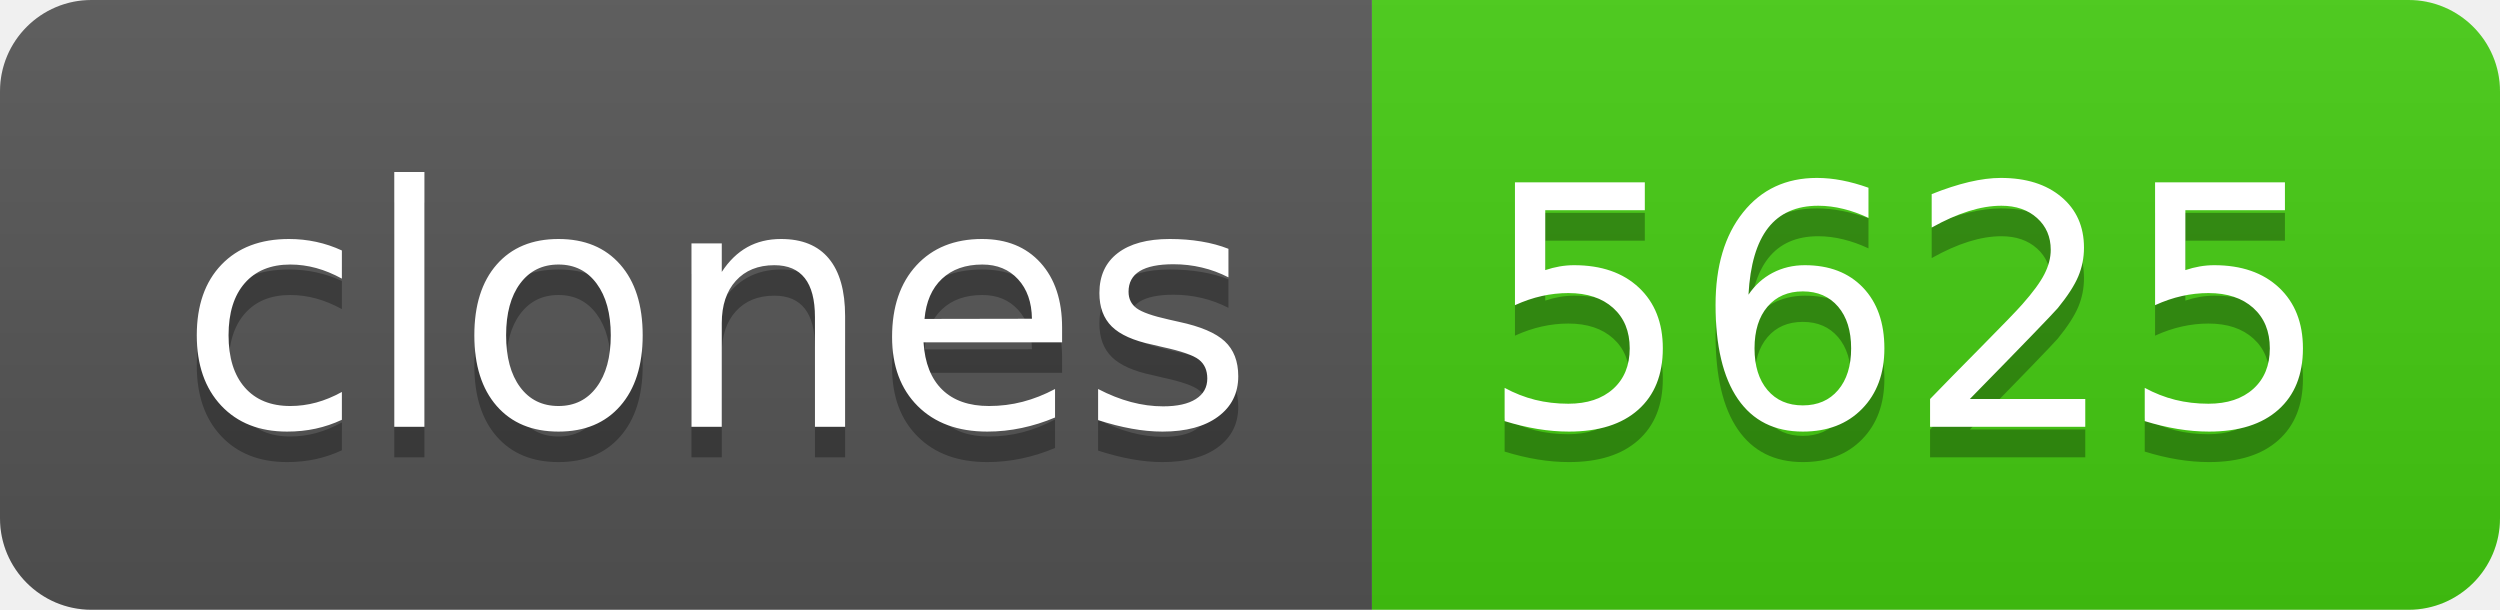
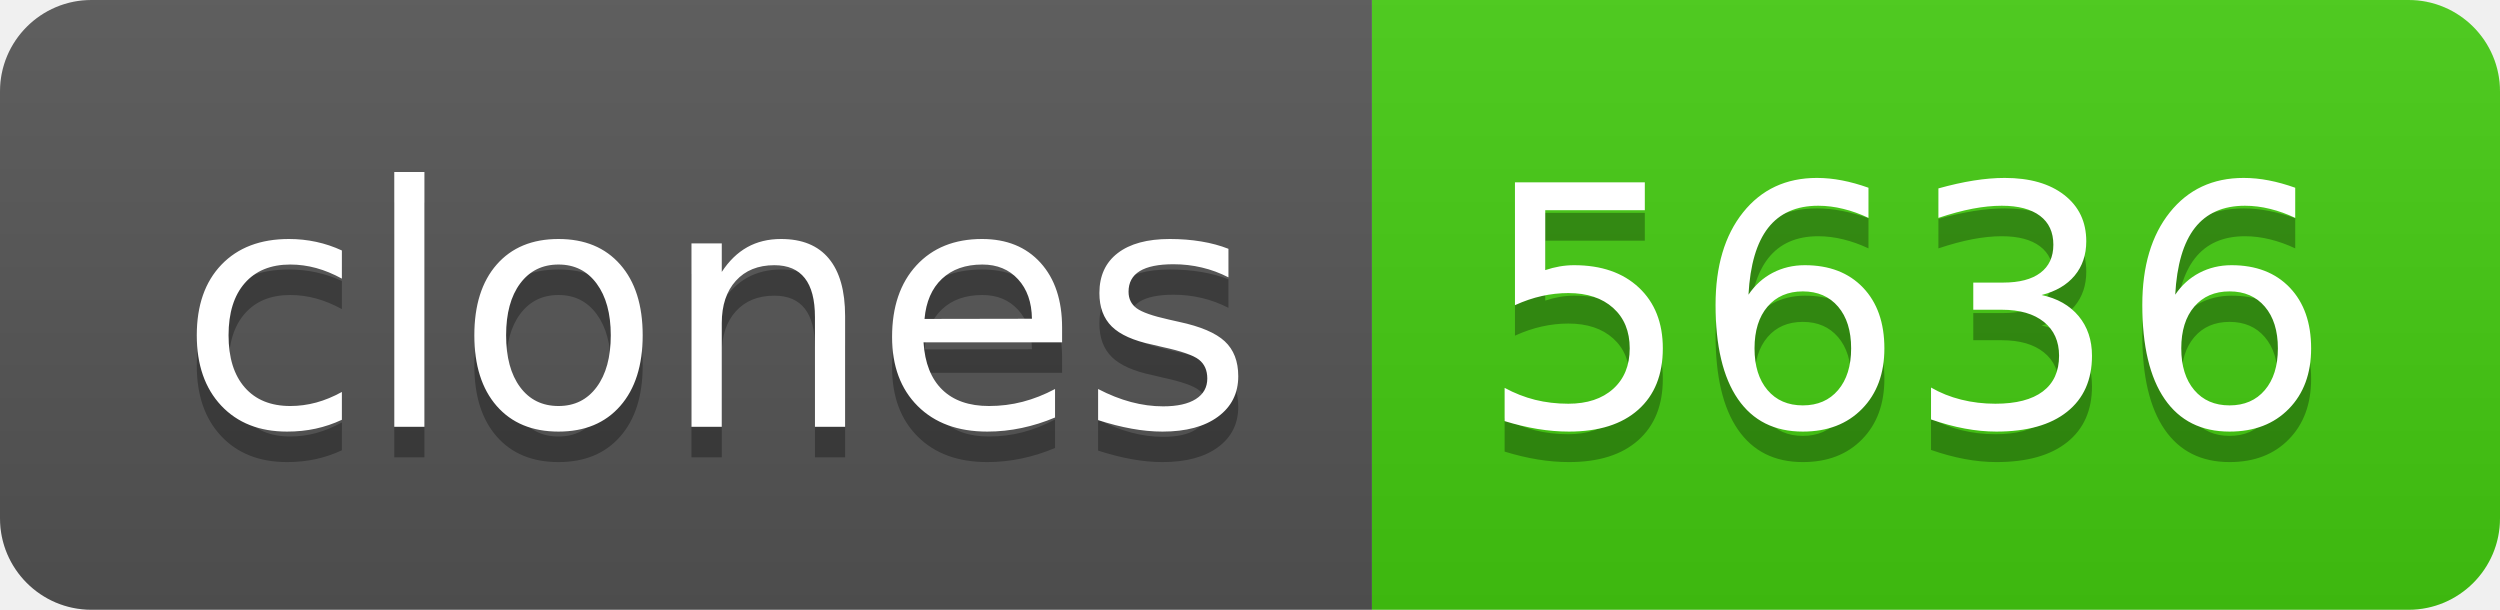
- <svg xmlns="http://www.w3.org/2000/svg" width="82" height="20" role="img" aria-label="clones: 5625">
+ <svg xmlns="http://www.w3.org/2000/svg" width="82" height="20" role="img" aria-label="clones: 5636">
  <linearGradient id="s" x2="0" y2="100%">
    <stop offset="0" stop-color="#bbb" stop-opacity=".1" />
    <stop offset="1" stop-opacity=".1" />
  </linearGradient>
  <clipPath id="r">
    <rect width="82" height="20" rx="3" fill="#fff" />
  </clipPath>
  <g clip-path="url(#r)">
    <rect width="45" height="20" fill="#555" />
    <rect x="45" width="37" height="20" fill="#4c1" />
    <rect width="82" height="20" fill="url(#s)" />
  </g>
  <g fill="#fff" text-anchor="middle" font-family="Verdana,Geneva,DejaVu Sans,sans-serif" text-rendering="geometricPrecision" font-size="110">
    <text aria-hidden="true" x="235" y="150" fill="#010101" fill-opacity=".3" transform="scale(.1)" textLength="350">clones</text>
    <text x="235" y="140" transform="scale(.1)" fill="#fff" textLength="350">clones</text>
-     <text aria-hidden="true" x="625" y="150" fill="#010101" fill-opacity=".3" transform="scale(.1)" textLength="270">5625</text>
-     <text x="625" y="140" transform="scale(.1)" fill="#fff" textLength="270">5625</text>
+     <text aria-hidden="true" x="625" y="150" fill="#010101" fill-opacity=".3" transform="scale(.1)" textLength="270">5636</text>
+     <text x="625" y="140" transform="scale(.1)" fill="#fff" textLength="270">5636</text>
  </g>
</svg>
